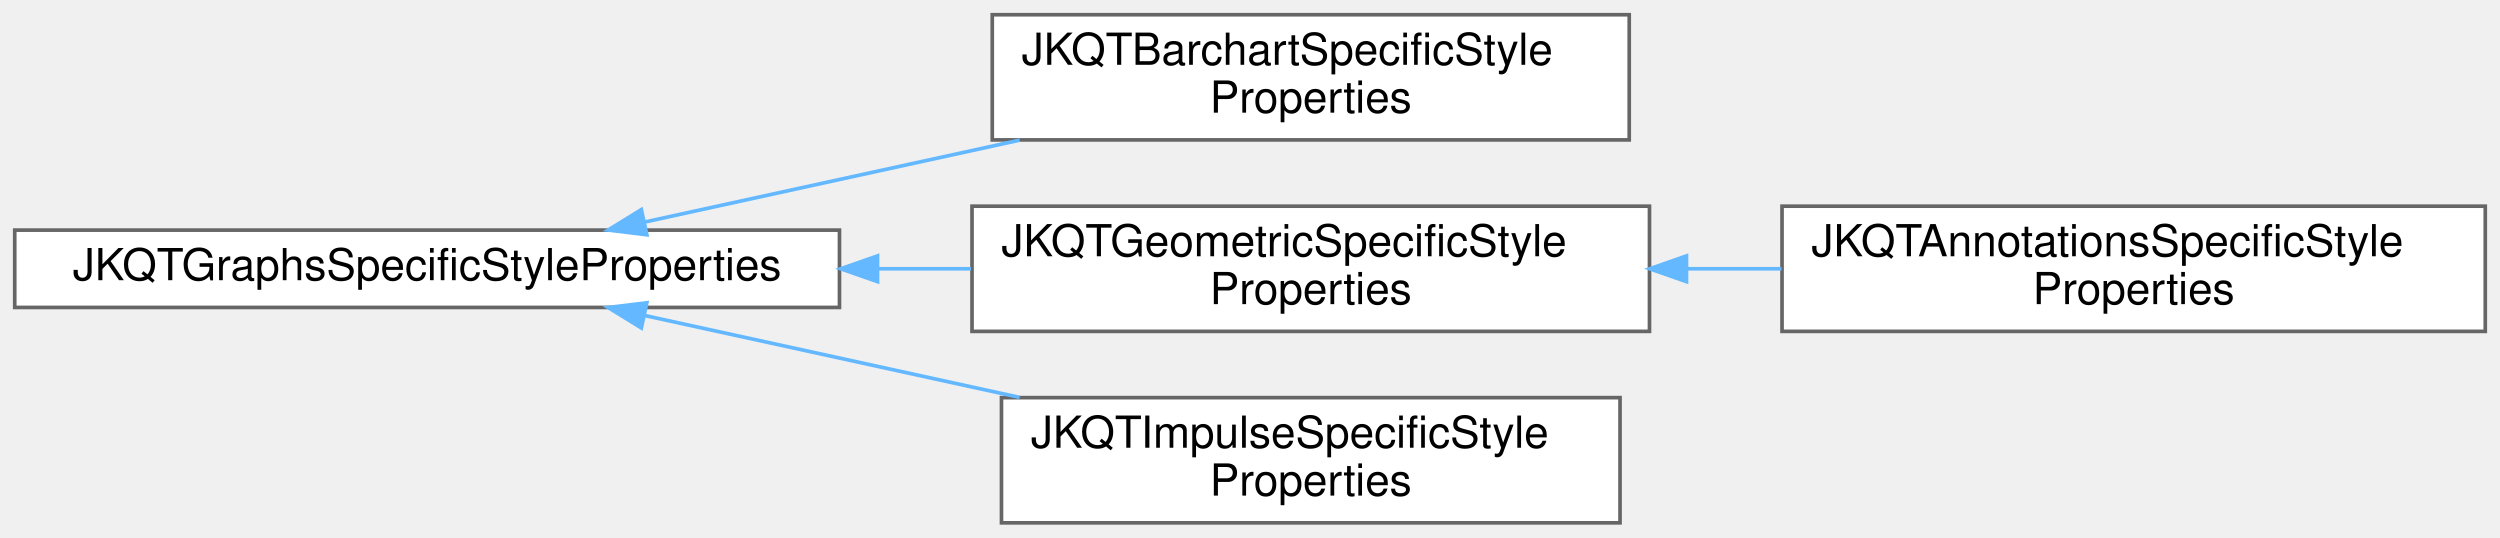
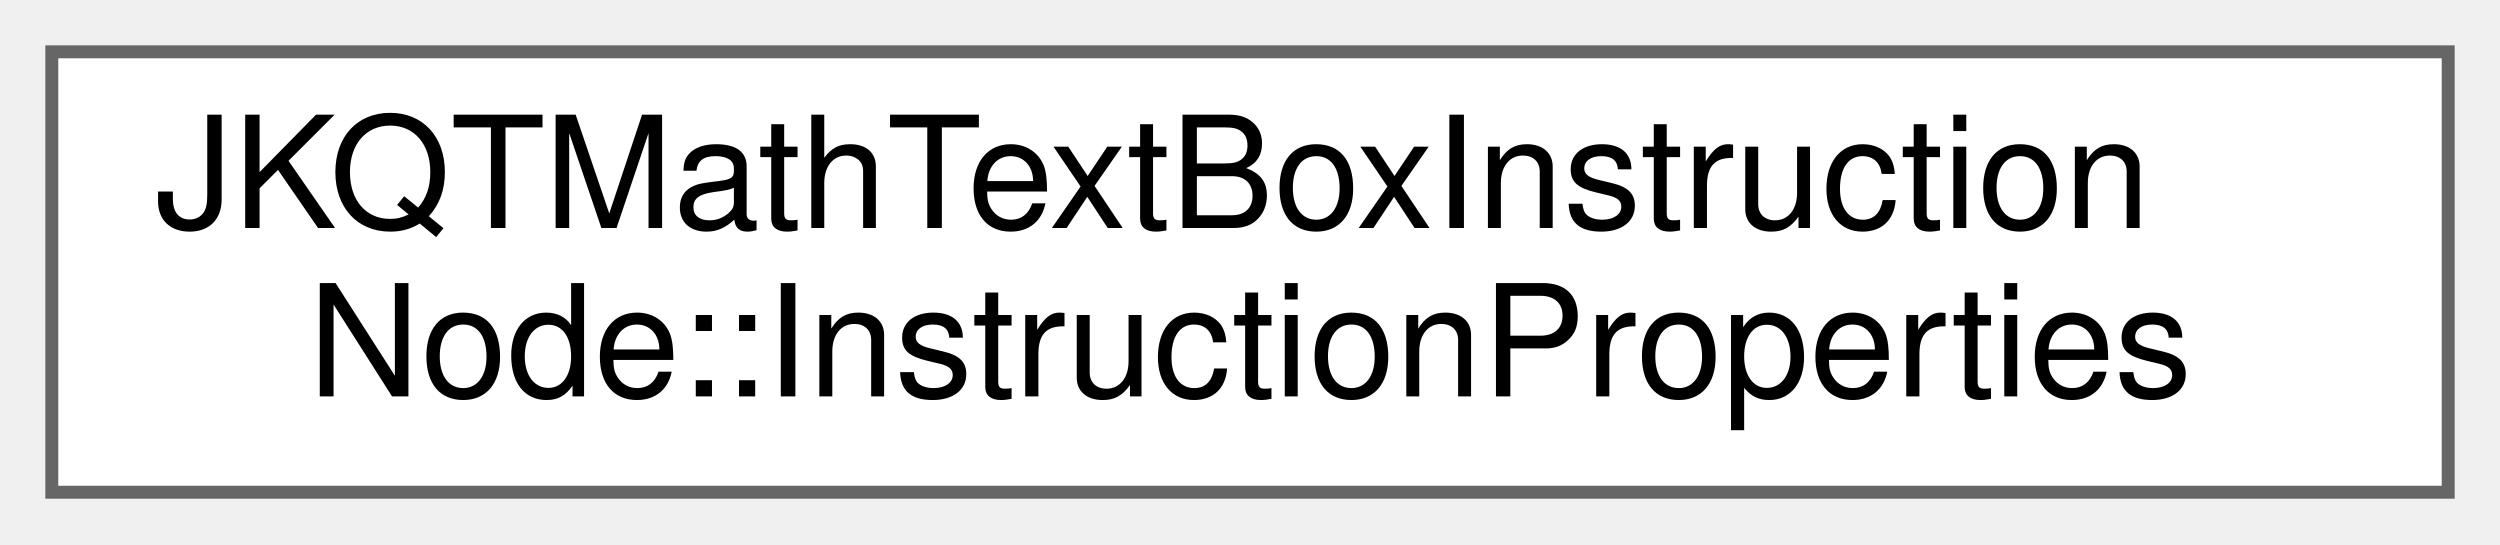
- <svg xmlns="http://www.w3.org/2000/svg" xmlns:xlink="http://www.w3.org/1999/xlink" width="679pt" height="146pt" viewBox="0.00 0.00 679.00 146.00">
-   <g id="graph0" class="graph" transform="scale(1 1) rotate(0) translate(4 142)">
+ <svg xmlns="http://www.w3.org/2000/svg" xmlns:xlink="http://www.w3.org/1999/xlink" width="193pt" height="42pt" viewBox="0.00 0.00 193.00 42.00">
+   <g id="graph0" class="graph" transform="scale(1 1) rotate(0) translate(4 38)">
    <g id="node1" class="node">
      <g id="a_node1">
-         <a xlink:href="class_j_k_q_t_graphs_specific_style_properties.html" target="_top" xlink:title="Support Class for JKQTBasePlotter, which summarizes all properties that define the visual styling of ...">
-           <polygon fill="white" stroke="#666666" points="224,-79.5 0,-79.5 0,-58.5 224,-58.5 224,-79.5" />
-           <text text-anchor="middle" x="112" y="-65.9" font-family="Helvetica,sans-Serif" font-size="12.00">JKQTGraphsSpecificStyleProperties</text>
+         <a xlink:href="struct_j_k_q_t_math_text_box_instruction_node_1_1_instruction_properties.html" target="_top" xlink:title="defines the implementation of an instruction represented by JKQTMathTextModifiedTextPropsInstructionN...">
+           <polygon fill="white" stroke="#666666" points="185,-34 0,-34 0,0 185,0 185,-34" />
+           <text text-anchor="start" x="8" y="-20.4" font-family="Helvetica,sans-Serif" font-size="12.00">JKQTMathTextBoxInstruction</text>
+           <text text-anchor="middle" x="92.5" y="-7.4" font-family="Helvetica,sans-Serif" font-size="12.00">Node::InstructionProperties</text>
        </a>
      </g>
    </g>
-     <g id="node2" class="node">
-       <g id="a_node2">
-         <a xlink:href="class_j_k_q_t_barchart_specific_style_properties.html" target="_top" xlink:title="Support Class for JKQTBasePlotter, which summarizes all properties that define the visual styling of ...">
-           <polygon fill="white" stroke="#666666" points="438.5,-138 265.5,-138 265.5,-104 438.5,-104 438.5,-138" />
-           <text text-anchor="start" x="273.5" y="-124.4" font-family="Helvetica,sans-Serif" font-size="12.00">JKQTBarchartSpecificStyle</text>
-           <text text-anchor="middle" x="352" y="-111.4" font-family="Helvetica,sans-Serif" font-size="12.00">Properties</text>
-         </a>
-       </g>
-     </g>
-     <g id="edge1" class="edge">
-       <path fill="none" stroke="#63b8ff" d="M171.25,-81.73C201.86,-88.41 239.8,-96.7 272.93,-103.94" />
-       <polygon fill="#63b8ff" stroke="#63b8ff" points="171.68,-78.24 161.16,-79.52 170.19,-85.08 171.68,-78.24" />
-     </g>
-     <g id="node3" class="node">
-       <g id="a_node3">
-         <a xlink:href="class_j_k_q_t_geometric_specific_style_properties.html" target="_top" xlink:title="Support Class for JKQTBasePlotter, which summarizes all properties that define the visual styling of ...">
-           <polygon fill="white" stroke="#666666" points="444,-86 260,-86 260,-52 444,-52 444,-86" />
-           <text text-anchor="start" x="268" y="-72.4" font-family="Helvetica,sans-Serif" font-size="12.00">JKQTGeometricSpecificStyle</text>
-           <text text-anchor="middle" x="352" y="-59.4" font-family="Helvetica,sans-Serif" font-size="12.00">Properties</text>
-         </a>
-       </g>
-     </g>
-     <g id="edge2" class="edge">
-       <path fill="none" stroke="#63b8ff" d="M234.35,-69C242.89,-69 251.41,-69 259.74,-69" />
-       <polygon fill="#63b8ff" stroke="#63b8ff" points="234.33,-65.5 224.33,-69 234.33,-72.5 234.33,-65.5" />
-     </g>
-     <g id="node5" class="node">
-       <g id="a_node5">
-         <a xlink:href="class_j_k_q_t_impulse_specific_style_properties.html" target="_top" xlink:title="Support Class for JKQTBasePlotter, which summarizes all properties that define the visual styling of ...">
-           <polygon fill="white" stroke="#666666" points="436,-34 268,-34 268,0 436,0 436,-34" />
-           <text text-anchor="start" x="276" y="-20.4" font-family="Helvetica,sans-Serif" font-size="12.00">JKQTImpulseSpecificStyle</text>
-           <text text-anchor="middle" x="352" y="-7.4" font-family="Helvetica,sans-Serif" font-size="12.00">Properties</text>
-         </a>
-       </g>
-     </g>
-     <g id="edge4" class="edge">
-       <path fill="none" stroke="#63b8ff" d="M171.25,-56.27C201.86,-49.59 239.8,-41.3 272.93,-34.06" />
-       <polygon fill="#63b8ff" stroke="#63b8ff" points="170.19,-52.92 161.16,-58.48 171.68,-59.76 170.19,-52.92" />
-     </g>
-     <g id="node4" class="node">
-       <g id="a_node4">
-         <a xlink:href="class_j_k_q_t_annotations_specific_style_properties.html" target="_top" xlink:title="Support Class for JKQTBasePlotter, which summarizes all properties that define the visual styling of ...">
-           <polygon fill="white" stroke="#666666" points="671,-86 480,-86 480,-52 671,-52 671,-86" />
-           <text text-anchor="start" x="488" y="-72.4" font-family="Helvetica,sans-Serif" font-size="12.00">JKQTAnnotationsSpecificStyle</text>
-           <text text-anchor="middle" x="575.5" y="-59.4" font-family="Helvetica,sans-Serif" font-size="12.00">Properties</text>
-         </a>
-       </g>
-     </g>
-     <g id="edge3" class="edge">
-       <path fill="none" stroke="#63b8ff" d="M454.08,-69C462.66,-69 471.32,-69 479.86,-69" />
-       <polygon fill="#63b8ff" stroke="#63b8ff" points="454.05,-65.5 444.05,-69 454.05,-72.5 454.05,-65.5" />
-     </g>
  </g>
</svg>
